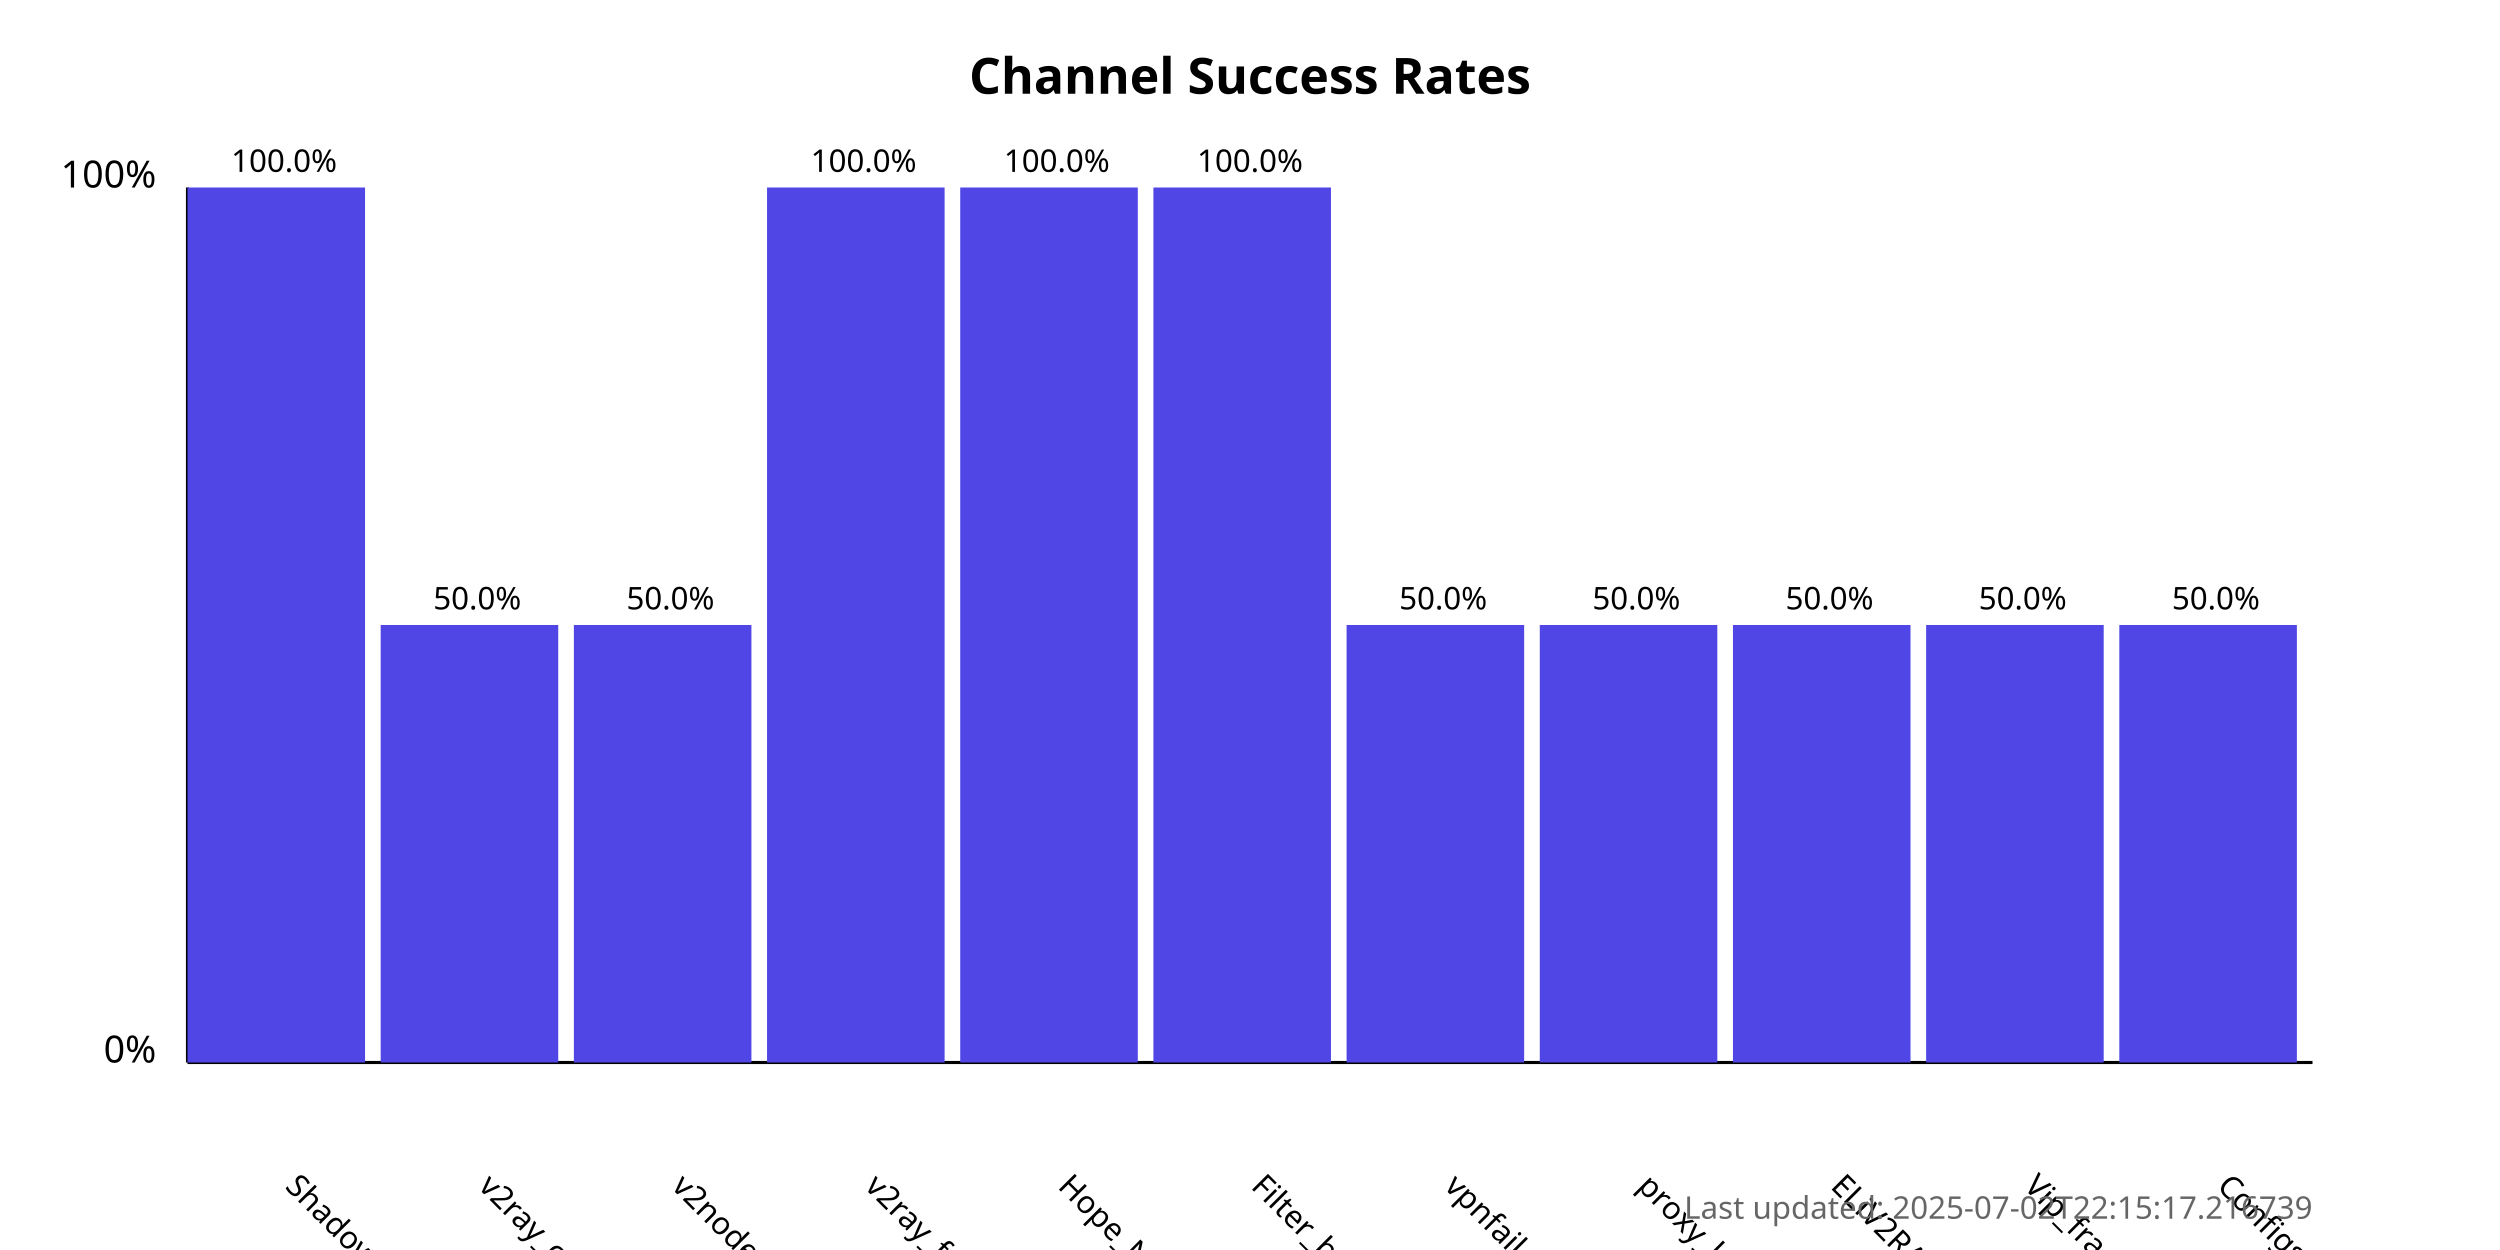
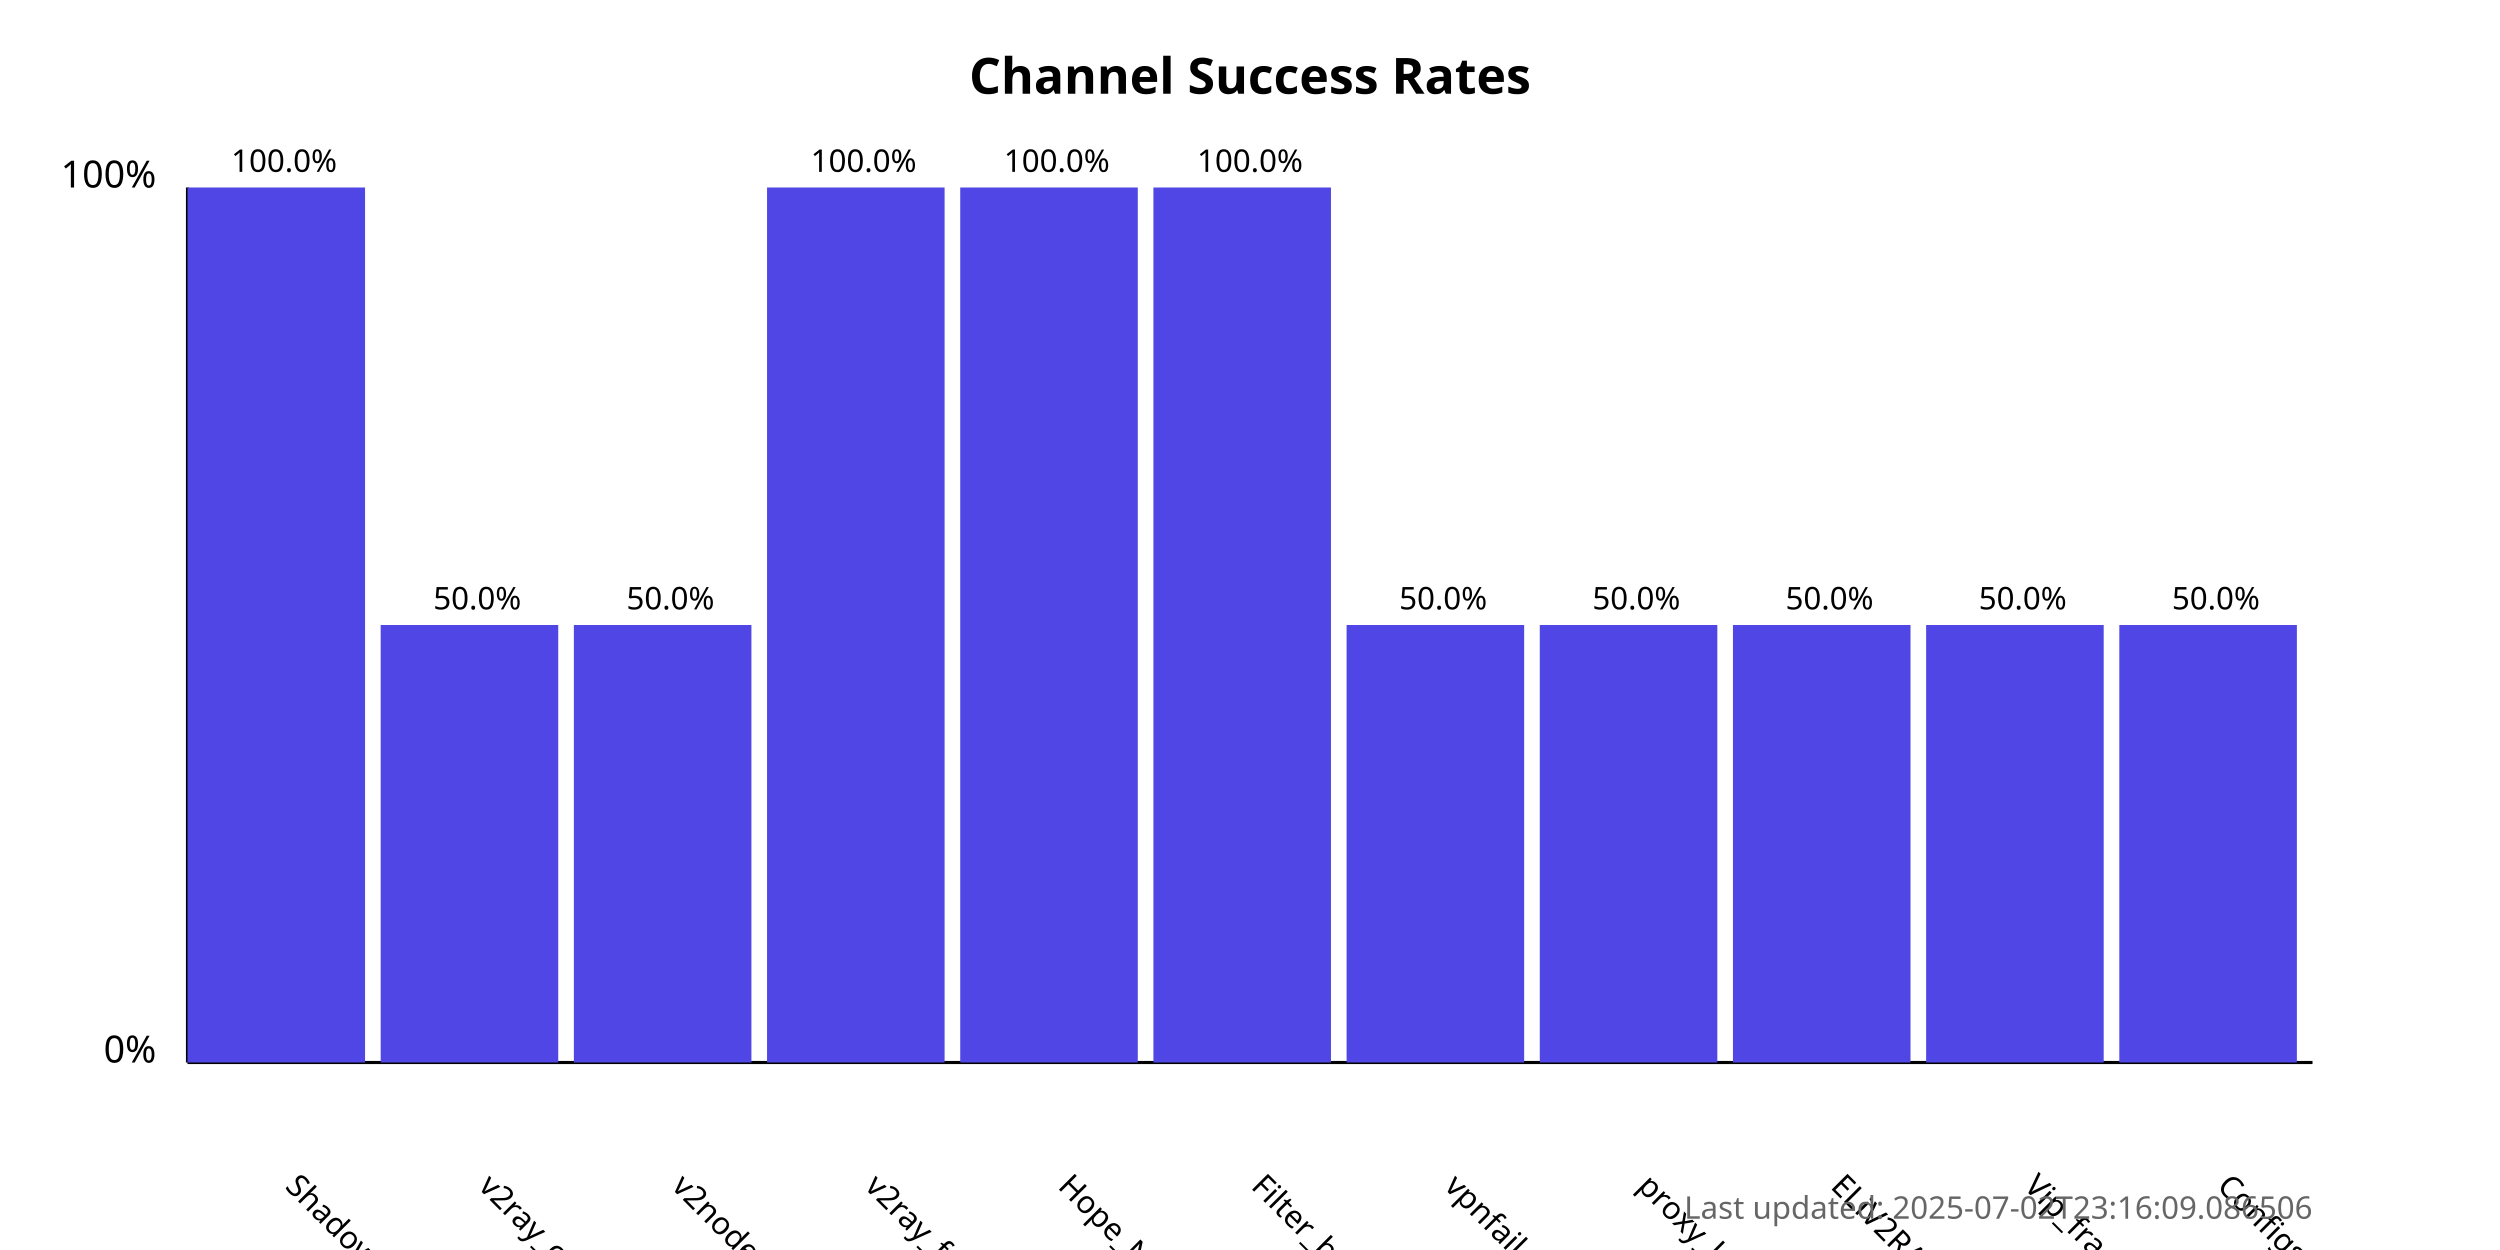
<svg xmlns="http://www.w3.org/2000/svg" width="800" height="400">
  <style>
            .chart-title { font: bold 16px sans-serif; }
            .axis-label { font: 12px sans-serif; }
            .tick-label { font: 10px sans-serif; }
            .bar { fill: #4f46e5; }
            .bar:hover { fill: #6366f1; }
            .timestamp { font: 10px sans-serif; fill: #666; }
        </style>
  <text x="400.0" y="30" text-anchor="middle" class="chart-title">
            Channel Success Rates
        </text>
  <line x1="60" y1="340" x2="60" y2="60" stroke="black" stroke-width="1" />
  <line x1="60" y1="340" x2="740" y2="340" stroke="black" stroke-width="1" />
  <text x="50" y="340" text-anchor="end" class="axis-label">0%</text>
  <text x="50" y="60" text-anchor="end" class="axis-label">100%</text>
  <g>
    <rect x="60" y="60.0" width="56.818" height="280.0" class="bar" />
    <text x="90.909" y="380" transform="rotate(45, 90.90909, 380)" text-anchor="start" class="tick-label">
                ShadowProxy66
            </text>
    <text x="90.909" y="55.0" text-anchor="middle" class="tick-label">
                100.0%
            </text>
  </g>
  <g>
    <rect x="121.818" y="200.0" width="56.818" height="140.0" class="bar" />
    <text x="152.727" y="380" transform="rotate(45, 152.7273, 380)" text-anchor="start" class="tick-label">
                v2ray_configs_pool
            </text>
    <text x="152.727" y="195.0" text-anchor="middle" class="tick-label">
                50.0%
            </text>
  </g>
  <g>
    <rect x="183.636" y="200.0" width="56.818" height="140.0" class="bar" />
    <text x="214.545" y="380" transform="rotate(45, 214.5455, 380)" text-anchor="start" class="tick-label">
                v2nodes
            </text>
    <text x="214.545" y="195.0" text-anchor="middle" class="tick-label">
                50.0%
            </text>
  </g>
  <g>
    <rect x="245.455" y="60.0" width="56.818" height="280.0" class="bar" />
    <text x="276.364" y="380" transform="rotate(45, 276.3636, 380)" text-anchor="start" class="tick-label">
                v2ray_free_conf
            </text>
    <text x="276.364" y="55.0" text-anchor="middle" class="tick-label">
                100.0%
            </text>
  </g>
  <g>
    <rect x="307.273" y="60.0" width="56.818" height="280.0" class="bar" />
    <text x="338.182" y="380" transform="rotate(45, 338.1818, 380)" text-anchor="start" class="tick-label">
                Hope_Net
            </text>
    <text x="338.182" y="55.0" text-anchor="middle" class="tick-label">
                100.0%
            </text>
  </g>
  <g>
    <rect x="369.091" y="60.0" width="56.818" height="280.0" class="bar" />
    <text x="400.0" y="380" transform="rotate(45, 400.0, 380)" text-anchor="start" class="tick-label">
                Filter_breaker
            </text>
    <text x="400.0" y="55.0" text-anchor="middle" class="tick-label">
                100.0%
            </text>
  </g>
  <g>
    <rect x="430.909" y="200.0" width="56.818" height="140.0" class="bar" />
    <text x="461.818" y="380" transform="rotate(45, 461.8182, 380)" text-anchor="start" class="tick-label">
                vpnfail_vless
            </text>
    <text x="461.818" y="195.0" text-anchor="middle" class="tick-label">
                50.0%
            </text>
  </g>
  <g>
    <rect x="492.727" y="200.0" width="56.818" height="140.0" class="bar" />
    <text x="523.636" y="380" transform="rotate(45, 523.6364, 380)" text-anchor="start" class="tick-label">
                proxy_kafee
            </text>
    <text x="523.636" y="195.0" text-anchor="middle" class="tick-label">
                50.0%
            </text>
  </g>
  <g>
    <rect x="554.545" y="200.0" width="56.818" height="140.0" class="bar" />
    <text x="585.455" y="380" transform="rotate(45, 585.4545, 380)" text-anchor="start" class="tick-label">
                ELiV2RAY
            </text>
    <text x="585.455" y="195.0" text-anchor="middle" class="tick-label">
                50.0%
            </text>
  </g>
  <g>
    <rect x="616.364" y="200.0" width="56.818" height="140.0" class="bar" />
    <text x="647.273" y="380" transform="rotate(45, 647.2727, 380)" text-anchor="start" class="tick-label">
                Vip_fragment_v2ray
            </text>
    <text x="647.273" y="195.0" text-anchor="middle" class="tick-label">
                50.0%
            </text>
  </g>
  <g>
    <rect x="678.182" y="200.0" width="56.818" height="140.0" class="bar" />
    <text x="709.091" y="380" transform="rotate(45, 709.0909, 380)" text-anchor="start" class="tick-label">
                ConfigsHubPlus
            </text>
    <text x="709.091" y="195.0" text-anchor="middle" class="tick-label">
                50.0%
            </text>
  </g>
  <text x="740" y="390" text-anchor="end" class="timestamp">
-             Last updated: 2025-07-02T22:15:17.216739
+             Last updated: 2025-07-02T23:16:09.086506
        </text>
</svg>
